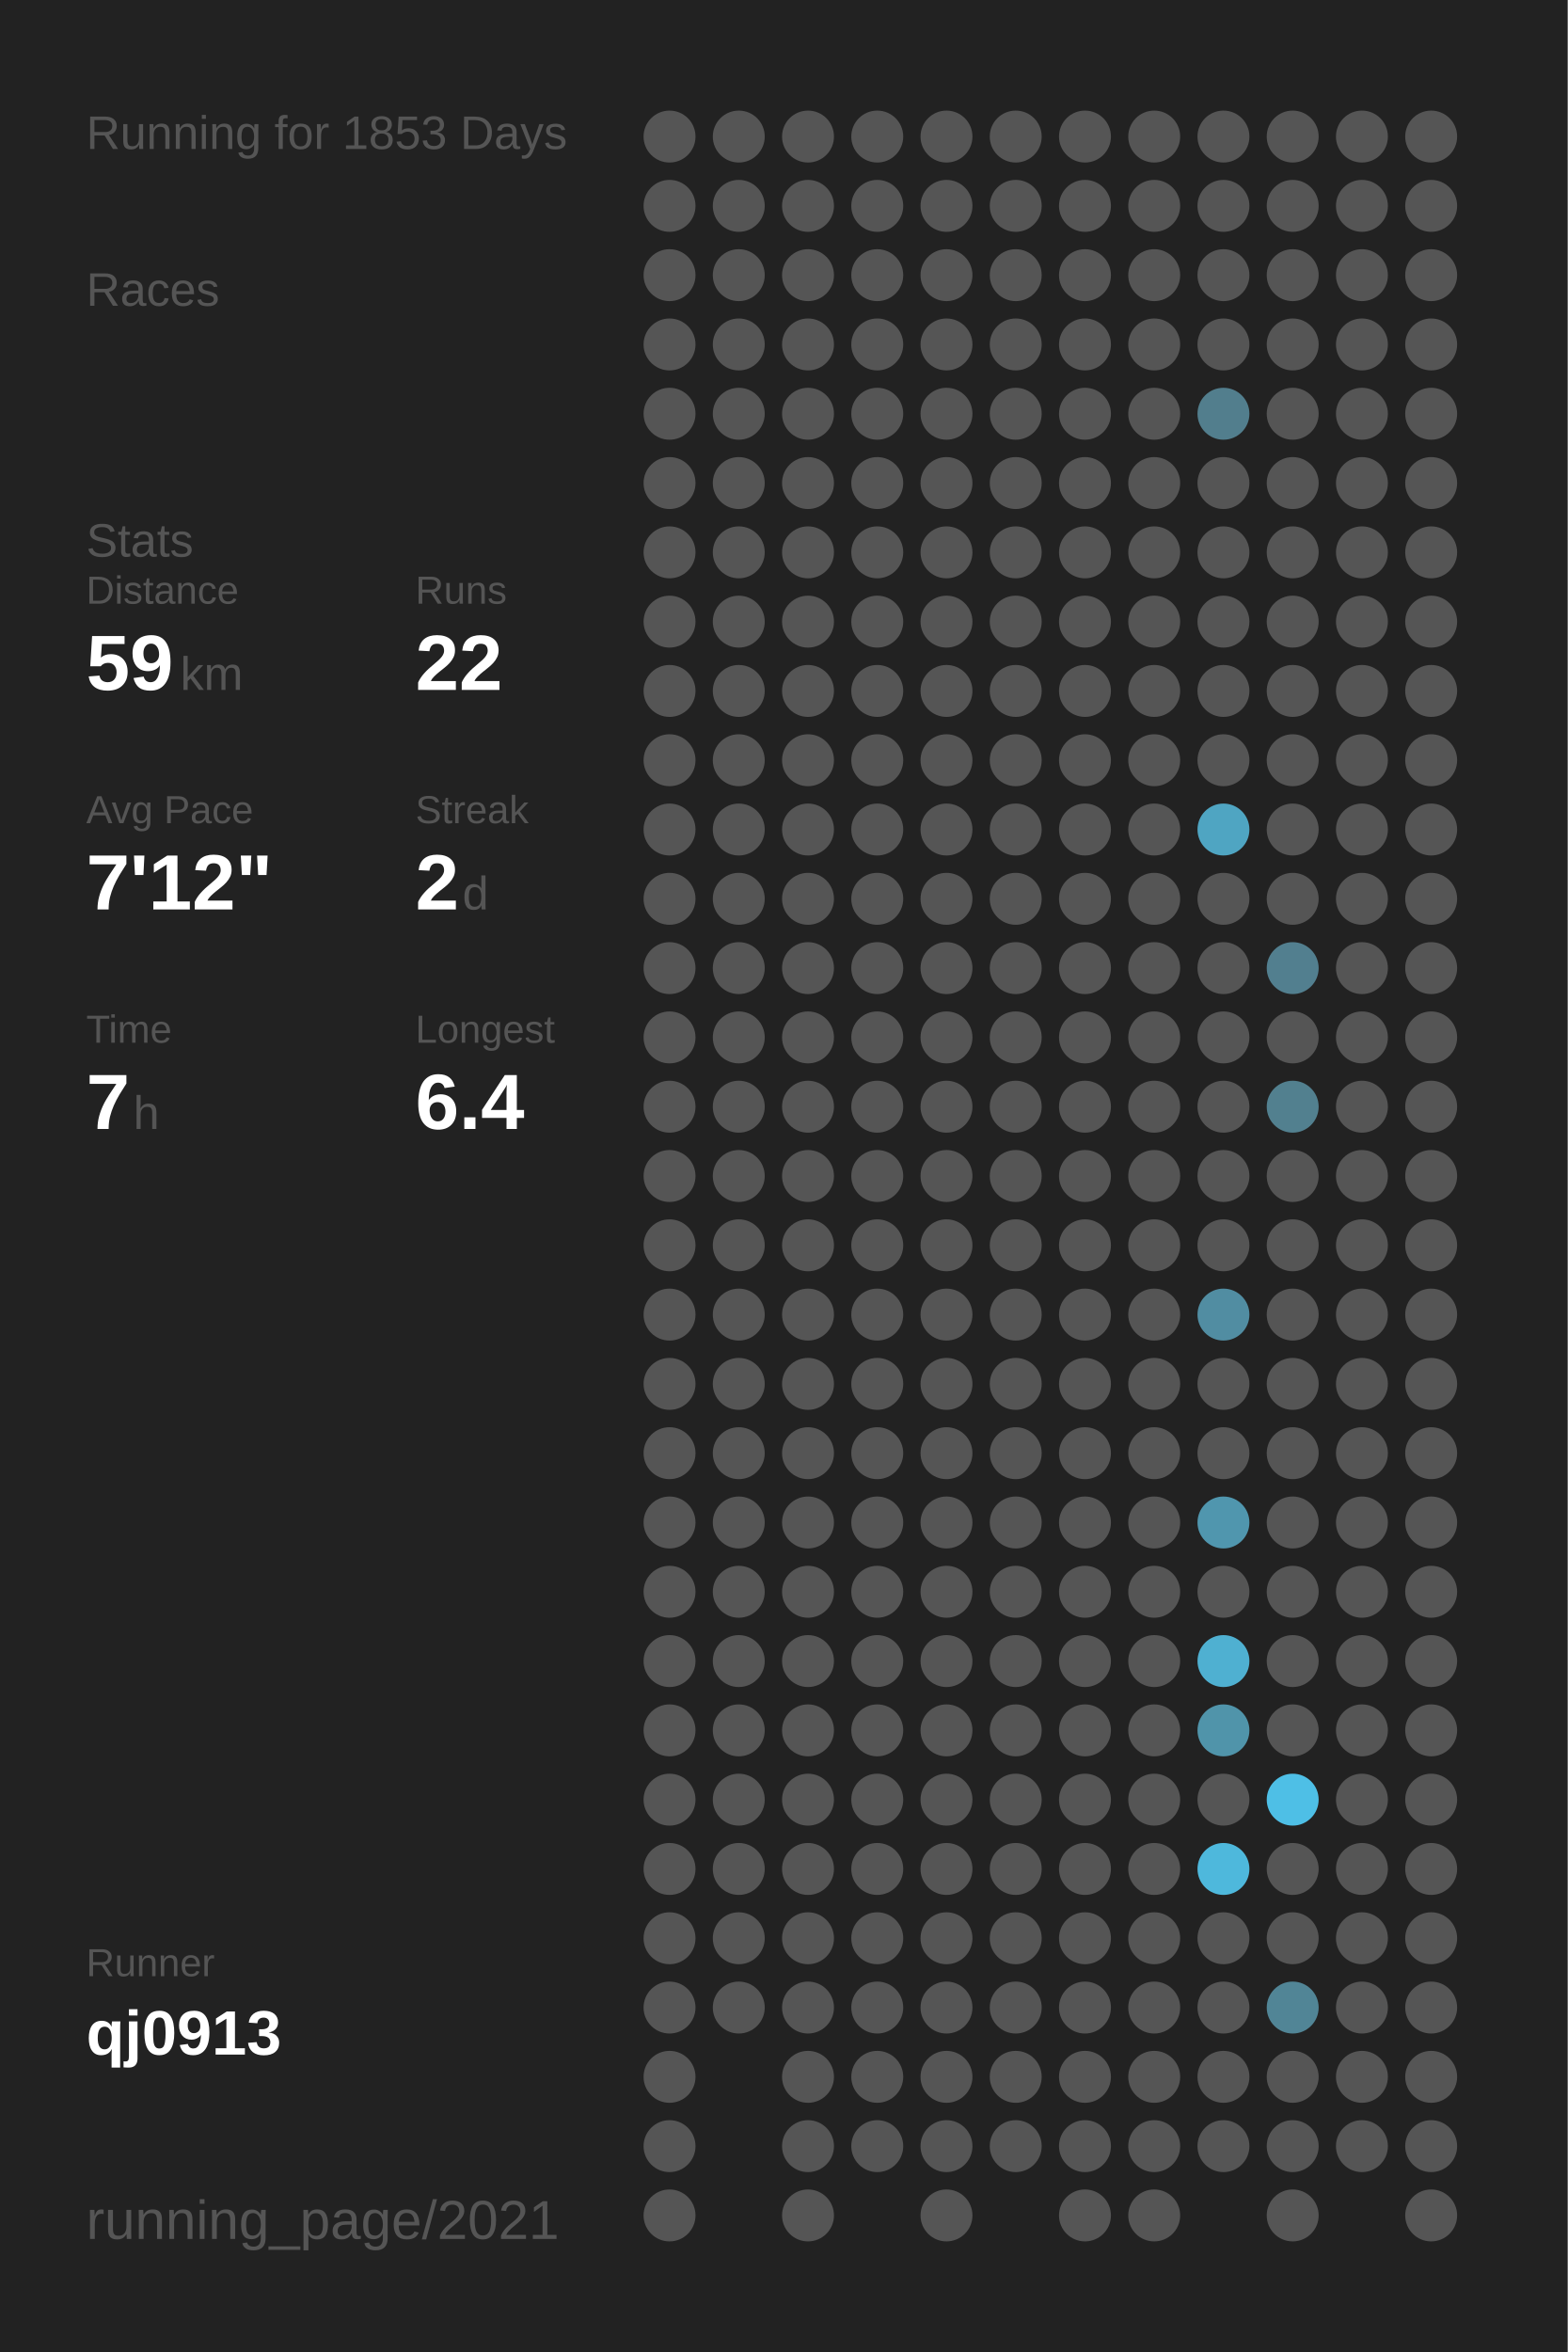
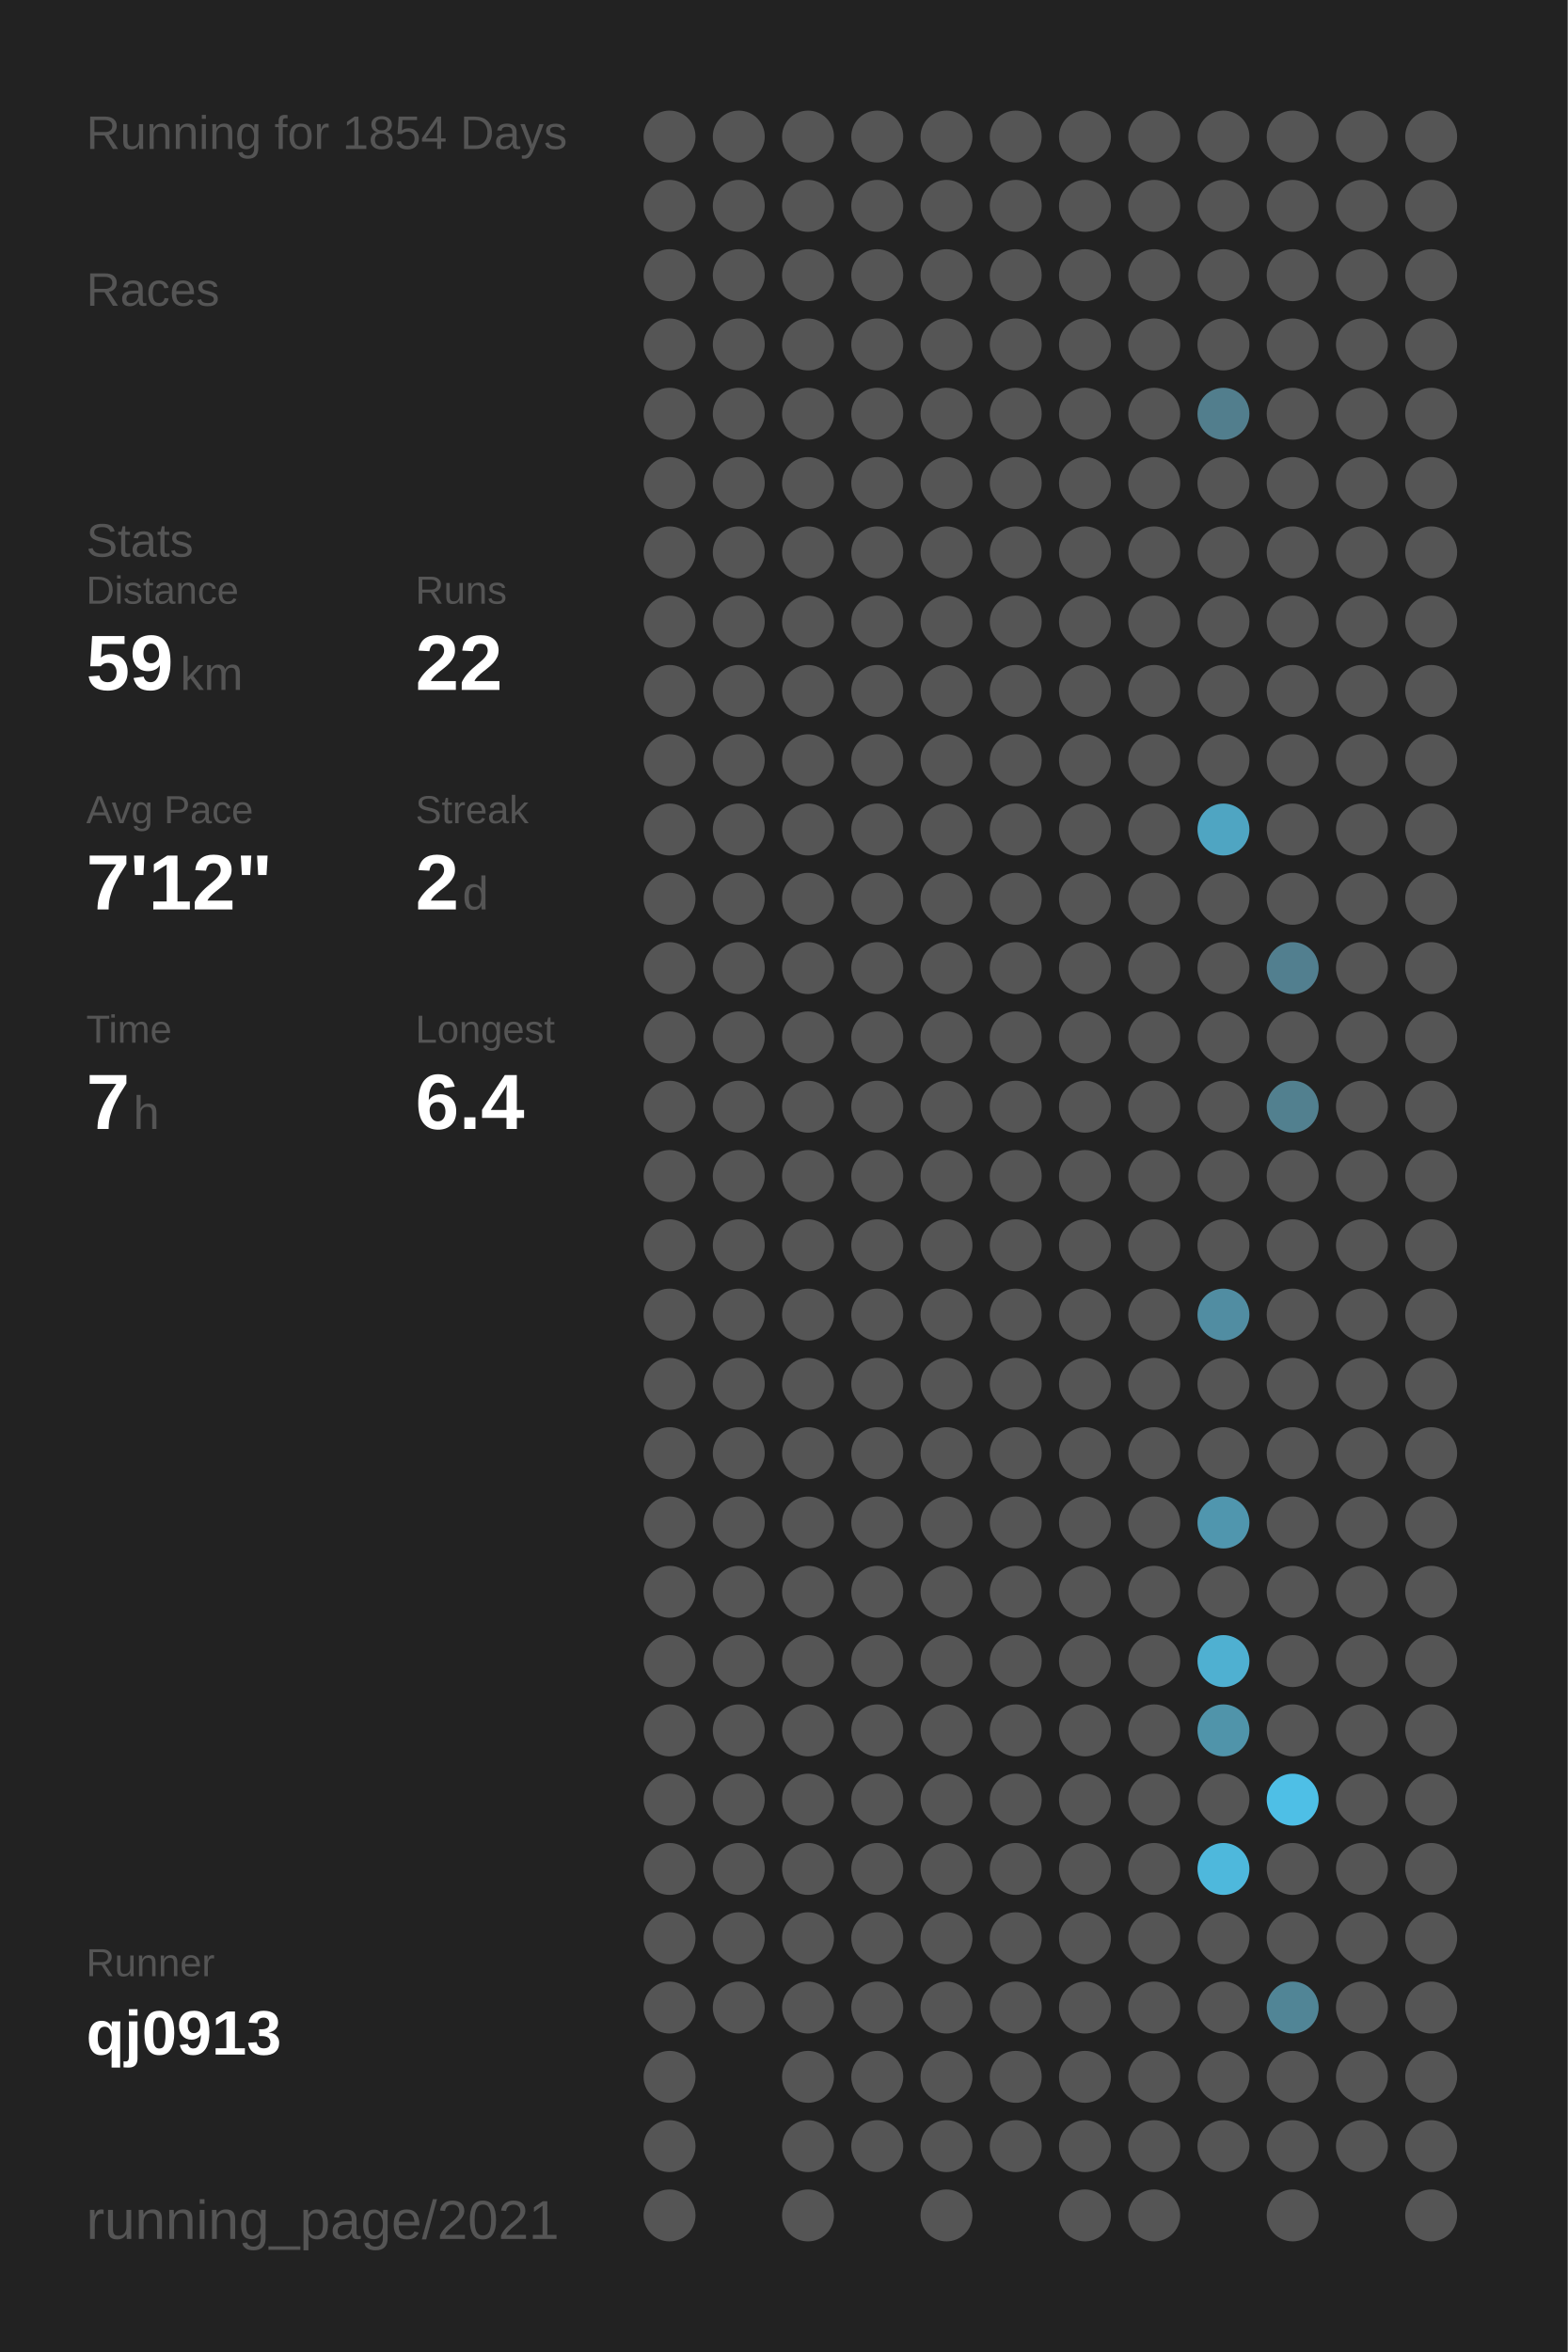
<svg xmlns="http://www.w3.org/2000/svg" baseProfile="full" height="300mm" version="1.1" viewBox="0,0,200,300" width="200mm">
  <defs />
  <rect fill="#222222" height="300" width="200" x="0" y="0" />
-   <text fill="#555555" style="font-size:6px; font-family:Arial;" x="11" y="19">Running for 1853 Days</text>
+   <text fill="#555555" style="font-size:6px; font-family:Arial;" x="11" y="19">Running for 1854 Days</text>
  <text fill="#555555" style="font-size:6px; font-family:Arial;" x="11" y="39">Races</text>
  <text fill="#555555" style="font-size:6px; font-family:Arial;" x="11" y="71">Stats</text>
  <text fill="#555555" style="font-size:5px; font-family:Arial;" x="11" y="77">Distance</text>
  <text fill="#FFFFFF" style="font-size:10px; font-family:Arial; font-weight:bold;" x="11" y="88">59</text>
  <text fill="#555555" style="font-size:6px; font-family:Arial;" x="23" y="88">km</text>
  <text fill="#555555" style="font-size:5px; font-family:Arial;" x="53" y="77">Runs</text>
  <text fill="#FFFFFF" style="font-size:10px; font-family:Arial; font-weight:bold;" x="53" y="88">22</text>
  <text fill="#555555" style="font-size:5px; font-family:Arial;" x="11" y="105">Avg Pace</text>
  <text fill="#FFFFFF" style="font-size:10px; font-family:Arial; font-weight:bold;" x="11" y="116">7'12"</text>
  <text fill="#555555" style="font-size:5px; font-family:Arial;" x="53" y="105">Streak</text>
  <text fill="#FFFFFF" style="font-size:10px; font-family:Arial; font-weight:bold;" x="53" y="116">2</text>
  <text fill="#555555" style="font-size:6px; font-family:Arial;" x="59" y="116">d</text>
  <text fill="#555555" style="font-size:5px; font-family:Arial;" x="11" y="133">Time</text>
  <text fill="#FFFFFF" style="font-size:10px; font-family:Arial; font-weight:bold;" x="11" y="144">7</text>
  <text fill="#555555" style="font-size:6px; font-family:Arial;" x="17" y="144">h</text>
  <text fill="#555555" style="font-size:5px; font-family:Arial;" x="53" y="133">Longest</text>
  <text fill="#FFFFFF" style="font-size:10px; font-family:Arial; font-weight:bold;" x="53" y="144">6.4</text>
  <text fill="#555555" style="font-size:5px; font-family:Arial;" x="11" y="252.065">Runner</text>
  <text fill="#FFFFFF" style="font-size:8px; font-family:Arial; font-weight:bold;" x="11" y="262.065">qj0913</text>
  <text fill="#555555" style="font-size:7px; font-family:Arial;" x="11" y="285.581">running_page/2021</text>
  <circle cx="85.417" cy="17.419" fill="#555555" r="3.312" />
  <circle cx="85.417" cy="26.258" fill="#555555" r="3.312" />
  <circle cx="85.417" cy="35.097" fill="#555555" r="3.312" />
  <circle cx="85.417" cy="43.935" fill="#555555" r="3.312" />
  <circle cx="85.417" cy="52.774" fill="#555555" r="3.312" />
  <circle cx="85.417" cy="61.613" fill="#555555" r="3.312" />
  <circle cx="85.417" cy="70.452" fill="#555555" r="3.312" />
  <circle cx="85.417" cy="79.29" fill="#555555" r="3.312" />
  <circle cx="85.417" cy="88.129" fill="#555555" r="3.312" />
  <circle cx="85.417" cy="96.968" fill="#555555" r="3.312" />
  <circle cx="85.417" cy="105.806" fill="#555555" r="3.312" />
  <circle cx="85.417" cy="114.645" fill="#555555" r="3.312" />
  <circle cx="85.417" cy="123.484" fill="#555555" r="3.312" />
  <circle cx="85.417" cy="132.323" fill="#555555" r="3.312" />
  <circle cx="85.417" cy="141.161" fill="#555555" r="3.312" />
  <circle cx="85.417" cy="150" fill="#555555" r="3.312" />
  <circle cx="85.417" cy="158.839" fill="#555555" r="3.312" />
  <circle cx="85.417" cy="167.677" fill="#555555" r="3.312" />
  <circle cx="85.417" cy="176.516" fill="#555555" r="3.312" />
  <circle cx="85.417" cy="185.355" fill="#555555" r="3.312" />
  <circle cx="85.417" cy="194.194" fill="#555555" r="3.312" />
  <circle cx="85.417" cy="203.032" fill="#555555" r="3.312" />
  <circle cx="85.417" cy="211.871" fill="#555555" r="3.312" />
  <circle cx="85.417" cy="220.71" fill="#555555" r="3.312" />
  <circle cx="85.417" cy="229.548" fill="#555555" r="3.312" />
  <circle cx="85.417" cy="238.387" fill="#555555" r="3.312" />
  <circle cx="85.417" cy="247.226" fill="#555555" r="3.312" />
  <circle cx="85.417" cy="256.065" fill="#555555" r="3.312" />
  <circle cx="85.417" cy="264.903" fill="#555555" r="3.312" />
  <circle cx="85.417" cy="273.742" fill="#555555" r="3.312" />
  <circle cx="85.417" cy="282.581" fill="#555555" r="3.312" />
  <circle cx="94.25" cy="17.419" fill="#555555" r="3.312" />
  <circle cx="94.25" cy="26.258" fill="#555555" r="3.312" />
  <circle cx="94.25" cy="35.097" fill="#555555" r="3.312" />
  <circle cx="94.25" cy="43.935" fill="#555555" r="3.312" />
  <circle cx="94.25" cy="52.774" fill="#555555" r="3.312" />
  <circle cx="94.25" cy="61.613" fill="#555555" r="3.312" />
  <circle cx="94.25" cy="70.452" fill="#555555" r="3.312" />
  <circle cx="94.25" cy="79.29" fill="#555555" r="3.312" />
  <circle cx="94.25" cy="88.129" fill="#555555" r="3.312" />
  <circle cx="94.25" cy="96.968" fill="#555555" r="3.312" />
  <circle cx="94.25" cy="105.806" fill="#555555" r="3.312" />
  <circle cx="94.25" cy="114.645" fill="#555555" r="3.312" />
  <circle cx="94.25" cy="123.484" fill="#555555" r="3.312" />
  <circle cx="94.25" cy="132.323" fill="#555555" r="3.312" />
  <circle cx="94.25" cy="141.161" fill="#555555" r="3.312" />
  <circle cx="94.25" cy="150" fill="#555555" r="3.312" />
  <circle cx="94.25" cy="158.839" fill="#555555" r="3.312" />
  <circle cx="94.25" cy="167.677" fill="#555555" r="3.312" />
  <circle cx="94.25" cy="176.516" fill="#555555" r="3.312" />
  <circle cx="94.25" cy="185.355" fill="#555555" r="3.312" />
  <circle cx="94.25" cy="194.194" fill="#555555" r="3.312" />
  <circle cx="94.25" cy="203.032" fill="#555555" r="3.312" />
  <circle cx="94.25" cy="211.871" fill="#555555" r="3.312" />
  <circle cx="94.25" cy="220.71" fill="#555555" r="3.312" />
  <circle cx="94.25" cy="229.548" fill="#555555" r="3.312" />
  <circle cx="94.25" cy="238.387" fill="#555555" r="3.312" />
  <circle cx="94.25" cy="247.226" fill="#555555" r="3.312" />
  <circle cx="94.25" cy="256.065" fill="#555555" r="3.312" />
  <circle cx="103.083" cy="17.419" fill="#555555" r="3.312" />
  <circle cx="103.083" cy="26.258" fill="#555555" r="3.312" />
  <circle cx="103.083" cy="35.097" fill="#555555" r="3.312" />
  <circle cx="103.083" cy="43.935" fill="#555555" r="3.312" />
  <circle cx="103.083" cy="52.774" fill="#555555" r="3.312" />
  <circle cx="103.083" cy="61.613" fill="#555555" r="3.312" />
  <circle cx="103.083" cy="70.452" fill="#555555" r="3.312" />
  <circle cx="103.083" cy="79.29" fill="#555555" r="3.312" />
  <circle cx="103.083" cy="88.129" fill="#555555" r="3.312" />
  <circle cx="103.083" cy="96.968" fill="#555555" r="3.312" />
  <circle cx="103.083" cy="105.806" fill="#555555" r="3.312" />
  <circle cx="103.083" cy="114.645" fill="#555555" r="3.312" />
  <circle cx="103.083" cy="123.484" fill="#555555" r="3.312" />
  <circle cx="103.083" cy="132.323" fill="#555555" r="3.312" />
  <circle cx="103.083" cy="141.161" fill="#555555" r="3.312" />
  <circle cx="103.083" cy="150" fill="#555555" r="3.312" />
  <circle cx="103.083" cy="158.839" fill="#555555" r="3.312" />
  <circle cx="103.083" cy="167.677" fill="#555555" r="3.312" />
  <circle cx="103.083" cy="176.516" fill="#555555" r="3.312" />
  <circle cx="103.083" cy="185.355" fill="#555555" r="3.312" />
  <circle cx="103.083" cy="194.194" fill="#555555" r="3.312" />
  <circle cx="103.083" cy="203.032" fill="#555555" r="3.312" />
  <circle cx="103.083" cy="211.871" fill="#555555" r="3.312" />
  <circle cx="103.083" cy="220.71" fill="#555555" r="3.312" />
  <circle cx="103.083" cy="229.548" fill="#555555" r="3.312" />
  <circle cx="103.083" cy="238.387" fill="#555555" r="3.312" />
  <circle cx="103.083" cy="247.226" fill="#555555" r="3.312" />
  <circle cx="103.083" cy="256.065" fill="#555555" r="3.312" />
  <circle cx="103.083" cy="264.903" fill="#555555" r="3.312" />
  <circle cx="103.083" cy="273.742" fill="#555555" r="3.312" />
  <circle cx="103.083" cy="282.581" fill="#555555" r="3.312" />
  <circle cx="111.917" cy="17.419" fill="#555555" r="3.312" />
  <circle cx="111.917" cy="26.258" fill="#555555" r="3.312" />
  <circle cx="111.917" cy="35.097" fill="#555555" r="3.312" />
  <circle cx="111.917" cy="43.935" fill="#555555" r="3.312" />
  <circle cx="111.917" cy="52.774" fill="#555555" r="3.312" />
  <circle cx="111.917" cy="61.613" fill="#555555" r="3.312" />
  <circle cx="111.917" cy="70.452" fill="#555555" r="3.312" />
  <circle cx="111.917" cy="79.29" fill="#555555" r="3.312" />
  <circle cx="111.917" cy="88.129" fill="#555555" r="3.312" />
  <circle cx="111.917" cy="96.968" fill="#555555" r="3.312" />
  <circle cx="111.917" cy="105.806" fill="#555555" r="3.312" />
  <circle cx="111.917" cy="114.645" fill="#555555" r="3.312" />
  <circle cx="111.917" cy="123.484" fill="#555555" r="3.312" />
  <circle cx="111.917" cy="132.323" fill="#555555" r="3.312" />
  <circle cx="111.917" cy="141.161" fill="#555555" r="3.312" />
  <circle cx="111.917" cy="150" fill="#555555" r="3.312" />
  <circle cx="111.917" cy="158.839" fill="#555555" r="3.312" />
  <circle cx="111.917" cy="167.677" fill="#555555" r="3.312" />
  <circle cx="111.917" cy="176.516" fill="#555555" r="3.312" />
  <circle cx="111.917" cy="185.355" fill="#555555" r="3.312" />
  <circle cx="111.917" cy="194.194" fill="#555555" r="3.312" />
  <circle cx="111.917" cy="203.032" fill="#555555" r="3.312" />
  <circle cx="111.917" cy="211.871" fill="#555555" r="3.312" />
  <circle cx="111.917" cy="220.71" fill="#555555" r="3.312" />
  <circle cx="111.917" cy="229.548" fill="#555555" r="3.312" />
  <circle cx="111.917" cy="238.387" fill="#555555" r="3.312" />
  <circle cx="111.917" cy="247.226" fill="#555555" r="3.312" />
  <circle cx="111.917" cy="256.065" fill="#555555" r="3.312" />
  <circle cx="111.917" cy="264.903" fill="#555555" r="3.312" />
  <circle cx="111.917" cy="273.742" fill="#555555" r="3.312" />
  <circle cx="120.75" cy="17.419" fill="#555555" r="3.312" />
  <circle cx="120.75" cy="26.258" fill="#555555" r="3.312" />
  <circle cx="120.75" cy="35.097" fill="#555555" r="3.312" />
  <circle cx="120.75" cy="43.935" fill="#555555" r="3.312" />
  <circle cx="120.75" cy="52.774" fill="#555555" r="3.312" />
  <circle cx="120.75" cy="61.613" fill="#555555" r="3.312" />
  <circle cx="120.75" cy="70.452" fill="#555555" r="3.312" />
  <circle cx="120.75" cy="79.29" fill="#555555" r="3.312" />
  <circle cx="120.75" cy="88.129" fill="#555555" r="3.312" />
  <circle cx="120.75" cy="96.968" fill="#555555" r="3.312" />
  <circle cx="120.75" cy="105.806" fill="#555555" r="3.312" />
  <circle cx="120.75" cy="114.645" fill="#555555" r="3.312" />
  <circle cx="120.75" cy="123.484" fill="#555555" r="3.312" />
  <circle cx="120.75" cy="132.323" fill="#555555" r="3.312" />
  <circle cx="120.75" cy="141.161" fill="#555555" r="3.312" />
  <circle cx="120.75" cy="150" fill="#555555" r="3.312" />
  <circle cx="120.75" cy="158.839" fill="#555555" r="3.312" />
  <circle cx="120.75" cy="167.677" fill="#555555" r="3.312" />
  <circle cx="120.75" cy="176.516" fill="#555555" r="3.312" />
  <circle cx="120.75" cy="185.355" fill="#555555" r="3.312" />
  <circle cx="120.75" cy="194.194" fill="#555555" r="3.312" />
  <circle cx="120.75" cy="203.032" fill="#555555" r="3.312" />
  <circle cx="120.75" cy="211.871" fill="#555555" r="3.312" />
  <circle cx="120.75" cy="220.71" fill="#555555" r="3.312" />
  <circle cx="120.75" cy="229.548" fill="#555555" r="3.312" />
  <circle cx="120.75" cy="238.387" fill="#555555" r="3.312" />
  <circle cx="120.75" cy="247.226" fill="#555555" r="3.312" />
  <circle cx="120.75" cy="256.065" fill="#555555" r="3.312" />
  <circle cx="120.75" cy="264.903" fill="#555555" r="3.312" />
  <circle cx="120.75" cy="273.742" fill="#555555" r="3.312" />
  <circle cx="120.75" cy="282.581" fill="#555555" r="3.312" />
  <circle cx="129.583" cy="17.419" fill="#555555" r="3.312" />
  <circle cx="129.583" cy="26.258" fill="#555555" r="3.312" />
  <circle cx="129.583" cy="35.097" fill="#555555" r="3.312" />
  <circle cx="129.583" cy="43.935" fill="#555555" r="3.312" />
  <circle cx="129.583" cy="52.774" fill="#555555" r="3.312" />
  <circle cx="129.583" cy="61.613" fill="#555555" r="3.312" />
  <circle cx="129.583" cy="70.452" fill="#555555" r="3.312" />
  <circle cx="129.583" cy="79.29" fill="#555555" r="3.312" />
  <circle cx="129.583" cy="88.129" fill="#555555" r="3.312" />
  <circle cx="129.583" cy="96.968" fill="#555555" r="3.312" />
  <circle cx="129.583" cy="105.806" fill="#555555" r="3.312" />
  <circle cx="129.583" cy="114.645" fill="#555555" r="3.312" />
  <circle cx="129.583" cy="123.484" fill="#555555" r="3.312" />
  <circle cx="129.583" cy="132.323" fill="#555555" r="3.312" />
  <circle cx="129.583" cy="141.161" fill="#555555" r="3.312" />
  <circle cx="129.583" cy="150" fill="#555555" r="3.312" />
  <circle cx="129.583" cy="158.839" fill="#555555" r="3.312" />
  <circle cx="129.583" cy="167.677" fill="#555555" r="3.312" />
  <circle cx="129.583" cy="176.516" fill="#555555" r="3.312" />
  <circle cx="129.583" cy="185.355" fill="#555555" r="3.312" />
  <circle cx="129.583" cy="194.194" fill="#555555" r="3.312" />
  <circle cx="129.583" cy="203.032" fill="#555555" r="3.312" />
  <circle cx="129.583" cy="211.871" fill="#555555" r="3.312" />
  <circle cx="129.583" cy="220.71" fill="#555555" r="3.312" />
  <circle cx="129.583" cy="229.548" fill="#555555" r="3.312" />
  <circle cx="129.583" cy="238.387" fill="#555555" r="3.312" />
  <circle cx="129.583" cy="247.226" fill="#555555" r="3.312" />
  <circle cx="129.583" cy="256.065" fill="#555555" r="3.312" />
  <circle cx="129.583" cy="264.903" fill="#555555" r="3.312" />
  <circle cx="129.583" cy="273.742" fill="#555555" r="3.312" />
  <circle cx="138.417" cy="17.419" fill="#555555" r="3.312" />
  <circle cx="138.417" cy="26.258" fill="#555555" r="3.312" />
  <circle cx="138.417" cy="35.097" fill="#555555" r="3.312" />
  <circle cx="138.417" cy="43.935" fill="#555555" r="3.312" />
  <circle cx="138.417" cy="52.774" fill="#555555" r="3.312" />
  <circle cx="138.417" cy="61.613" fill="#555555" r="3.312" />
  <circle cx="138.417" cy="70.452" fill="#555555" r="3.312" />
  <circle cx="138.417" cy="79.29" fill="#555555" r="3.312" />
  <circle cx="138.417" cy="88.129" fill="#555555" r="3.312" />
  <circle cx="138.417" cy="96.968" fill="#555555" r="3.312" />
  <circle cx="138.417" cy="105.806" fill="#555555" r="3.312" />
  <circle cx="138.417" cy="114.645" fill="#555555" r="3.312" />
  <circle cx="138.417" cy="123.484" fill="#555555" r="3.312" />
  <circle cx="138.417" cy="132.323" fill="#555555" r="3.312" />
  <circle cx="138.417" cy="141.161" fill="#555555" r="3.312" />
  <circle cx="138.417" cy="150" fill="#555555" r="3.312" />
  <circle cx="138.417" cy="158.839" fill="#555555" r="3.312" />
  <circle cx="138.417" cy="167.677" fill="#555555" r="3.312" />
  <circle cx="138.417" cy="176.516" fill="#555555" r="3.312" />
  <circle cx="138.417" cy="185.355" fill="#555555" r="3.312" />
  <circle cx="138.417" cy="194.194" fill="#555555" r="3.312" />
  <circle cx="138.417" cy="203.032" fill="#555555" r="3.312" />
  <circle cx="138.417" cy="211.871" fill="#555555" r="3.312" />
  <circle cx="138.417" cy="220.71" fill="#555555" r="3.312" />
  <circle cx="138.417" cy="229.548" fill="#555555" r="3.312" />
  <circle cx="138.417" cy="238.387" fill="#555555" r="3.312" />
  <circle cx="138.417" cy="247.226" fill="#555555" r="3.312" />
  <circle cx="138.417" cy="256.065" fill="#555555" r="3.312" />
  <circle cx="138.417" cy="264.903" fill="#555555" r="3.312" />
  <circle cx="138.417" cy="273.742" fill="#555555" r="3.312" />
  <circle cx="138.417" cy="282.581" fill="#555555" r="3.312" />
  <circle cx="147.25" cy="17.419" fill="#555555" r="3.312" />
  <circle cx="147.25" cy="26.258" fill="#555555" r="3.312" />
  <circle cx="147.25" cy="35.097" fill="#555555" r="3.312" />
  <circle cx="147.25" cy="43.935" fill="#555555" r="3.312" />
  <circle cx="147.25" cy="52.774" fill="#555555" r="3.312" />
  <circle cx="147.25" cy="61.613" fill="#555555" r="3.312" />
  <circle cx="147.25" cy="70.452" fill="#555555" r="3.312" />
  <circle cx="147.25" cy="79.29" fill="#555555" r="3.312" />
  <circle cx="147.25" cy="88.129" fill="#555555" r="3.312" />
  <circle cx="147.25" cy="96.968" fill="#555555" r="3.312" />
  <circle cx="147.25" cy="105.806" fill="#555555" r="3.312" />
  <circle cx="147.25" cy="114.645" fill="#555555" r="3.312" />
  <circle cx="147.25" cy="123.484" fill="#555555" r="3.312" />
  <circle cx="147.25" cy="132.323" fill="#555555" r="3.312" />
  <circle cx="147.25" cy="141.161" fill="#555555" r="3.312" />
  <circle cx="147.25" cy="150" fill="#555555" r="3.312" />
  <circle cx="147.25" cy="158.839" fill="#555555" r="3.312" />
  <circle cx="147.25" cy="167.677" fill="#555555" r="3.312" />
  <circle cx="147.25" cy="176.516" fill="#555555" r="3.312" />
  <circle cx="147.25" cy="185.355" fill="#555555" r="3.312" />
  <circle cx="147.25" cy="194.194" fill="#555555" r="3.312" />
  <circle cx="147.25" cy="203.032" fill="#555555" r="3.312" />
  <circle cx="147.25" cy="211.871" fill="#555555" r="3.312" />
  <circle cx="147.25" cy="220.71" fill="#555555" r="3.312" />
  <circle cx="147.25" cy="229.548" fill="#555555" r="3.312" />
  <circle cx="147.25" cy="238.387" fill="#555555" r="3.312" />
  <circle cx="147.25" cy="247.226" fill="#555555" r="3.312" />
  <circle cx="147.25" cy="256.065" fill="#555555" r="3.312" />
  <circle cx="147.25" cy="264.903" fill="#555555" r="3.312" />
  <circle cx="147.25" cy="273.742" fill="#555555" r="3.312" />
  <circle cx="147.25" cy="282.581" fill="#555555" r="3.312" />
  <circle cx="156.083" cy="17.419" fill="#555555" r="3.312" />
  <circle cx="156.083" cy="26.258" fill="#555555" r="3.312" />
  <circle cx="156.083" cy="35.097" fill="#555555" r="3.312" />
  <circle cx="156.083" cy="43.935" fill="#555555" r="3.312" />
  <circle cx="156.083" cy="52.774" fill="#527e8d" r="3.312" />
  <circle cx="156.083" cy="61.613" fill="#555555" r="3.312" />
  <circle cx="156.083" cy="70.452" fill="#555555" r="3.312" />
  <circle cx="156.083" cy="79.29" fill="#555555" r="3.312" />
  <circle cx="156.083" cy="88.129" fill="#555555" r="3.312" />
  <circle cx="156.083" cy="96.968" fill="#555555" r="3.312" />
  <circle cx="156.083" cy="105.806" fill="#4fa5c2" r="3.312" />
  <circle cx="156.083" cy="114.645" fill="#555555" r="3.312" />
  <circle cx="156.083" cy="123.484" fill="#555555" r="3.312" />
  <circle cx="156.083" cy="132.323" fill="#555555" r="3.312" />
  <circle cx="156.083" cy="141.161" fill="#555555" r="3.312" />
  <circle cx="156.083" cy="150" fill="#555555" r="3.312" />
  <circle cx="156.083" cy="158.839" fill="#555555" r="3.312" />
  <circle cx="156.083" cy="167.677" fill="#518da2" r="3.312" />
  <circle cx="156.083" cy="176.516" fill="#555555" r="3.312" />
  <circle cx="156.083" cy="185.355" fill="#555555" r="3.312" />
  <circle cx="156.083" cy="194.194" fill="#5096ae" r="3.312" />
  <circle cx="156.083" cy="203.032" fill="#555555" r="3.312" />
  <circle cx="156.083" cy="211.871" fill="#4fb0d1" r="3.312" />
  <circle cx="156.083" cy="220.71" fill="#5094aa" r="3.312" />
  <circle cx="156.083" cy="229.548" fill="#555555" r="3.312" />
  <circle cx="156.083" cy="238.387" fill="#4eb8dc" r="3.312" />
  <circle cx="156.083" cy="247.226" fill="#555555" r="3.312" />
  <circle cx="156.083" cy="256.065" fill="#555555" r="3.312" />
  <circle cx="156.083" cy="264.903" fill="#555555" r="3.312" />
  <circle cx="156.083" cy="273.742" fill="#555555" r="3.312" />
  <circle cx="164.917" cy="17.419" fill="#555555" r="3.312" />
  <circle cx="164.917" cy="26.258" fill="#555555" r="3.312" />
  <circle cx="164.917" cy="35.097" fill="#555555" r="3.312" />
  <circle cx="164.917" cy="43.935" fill="#555555" r="3.312" />
  <circle cx="164.917" cy="52.774" fill="#555555" r="3.312" />
  <circle cx="164.917" cy="61.613" fill="#555555" r="3.312" />
  <circle cx="164.917" cy="70.452" fill="#555555" r="3.312" />
  <circle cx="164.917" cy="79.29" fill="#555555" r="3.312" />
  <circle cx="164.917" cy="88.129" fill="#555555" r="3.312" />
  <circle cx="164.917" cy="96.968" fill="#555555" r="3.312" />
  <circle cx="164.917" cy="105.806" fill="#555555" r="3.312" />
  <circle cx="164.917" cy="114.645" fill="#555555" r="3.312" />
  <circle cx="164.917" cy="123.484" fill="#527f8f" r="3.312" />
  <circle cx="164.917" cy="132.323" fill="#555555" r="3.312" />
  <circle cx="164.917" cy="141.161" fill="#52808f" r="3.312" />
  <circle cx="164.917" cy="150" fill="#555555" r="3.312" />
  <circle cx="164.917" cy="158.839" fill="#555555" r="3.312" />
  <circle cx="164.917" cy="167.677" fill="#555555" r="3.312" />
  <circle cx="164.917" cy="176.516" fill="#555555" r="3.312" />
  <circle cx="164.917" cy="185.355" fill="#555555" r="3.312" />
  <circle cx="164.917" cy="194.194" fill="#555555" r="3.312" />
  <circle cx="164.917" cy="203.032" fill="#555555" r="3.312" />
  <circle cx="164.917" cy="211.871" fill="#555555" r="3.312" />
  <circle cx="164.917" cy="220.71" fill="#555555" r="3.312" />
  <circle cx="164.917" cy="229.548" fill="#4ebfe6" r="3.312" />
  <circle cx="164.917" cy="238.387" fill="#555555" r="3.312" />
  <circle cx="164.917" cy="247.226" fill="#555555" r="3.312" />
  <circle cx="164.917" cy="256.065" fill="#518596" r="3.312" />
  <circle cx="164.917" cy="264.903" fill="#555555" r="3.312" />
  <circle cx="164.917" cy="273.742" fill="#555555" r="3.312" />
  <circle cx="164.917" cy="282.581" fill="#555555" r="3.312" />
  <circle cx="173.75" cy="17.419" fill="#555555" r="3.312" />
  <circle cx="173.75" cy="26.258" fill="#555555" r="3.312" />
  <circle cx="173.75" cy="35.097" fill="#555555" r="3.312" />
  <circle cx="173.75" cy="43.935" fill="#555555" r="3.312" />
  <circle cx="173.75" cy="52.774" fill="#555555" r="3.312" />
  <circle cx="173.75" cy="61.613" fill="#555555" r="3.312" />
  <circle cx="173.75" cy="70.452" fill="#555555" r="3.312" />
  <circle cx="173.75" cy="79.29" fill="#555555" r="3.312" />
  <circle cx="173.75" cy="88.129" fill="#555555" r="3.312" />
  <circle cx="173.75" cy="96.968" fill="#555555" r="3.312" />
  <circle cx="173.75" cy="105.806" fill="#555555" r="3.312" />
  <circle cx="173.75" cy="114.645" fill="#555555" r="3.312" />
  <circle cx="173.75" cy="123.484" fill="#555555" r="3.312" />
  <circle cx="173.75" cy="132.323" fill="#555555" r="3.312" />
  <circle cx="173.75" cy="141.161" fill="#555555" r="3.312" />
  <circle cx="173.75" cy="150" fill="#555555" r="3.312" />
  <circle cx="173.75" cy="158.839" fill="#555555" r="3.312" />
  <circle cx="173.75" cy="167.677" fill="#555555" r="3.312" />
  <circle cx="173.75" cy="176.516" fill="#555555" r="3.312" />
  <circle cx="173.75" cy="185.355" fill="#555555" r="3.312" />
  <circle cx="173.75" cy="194.194" fill="#555555" r="3.312" />
  <circle cx="173.75" cy="203.032" fill="#555555" r="3.312" />
  <circle cx="173.75" cy="211.871" fill="#555555" r="3.312" />
  <circle cx="173.75" cy="220.71" fill="#555555" r="3.312" />
  <circle cx="173.75" cy="229.548" fill="#555555" r="3.312" />
  <circle cx="173.75" cy="238.387" fill="#555555" r="3.312" />
  <circle cx="173.75" cy="247.226" fill="#555555" r="3.312" />
  <circle cx="173.75" cy="256.065" fill="#555555" r="3.312" />
  <circle cx="173.75" cy="264.903" fill="#555555" r="3.312" />
  <circle cx="173.75" cy="273.742" fill="#555555" r="3.312" />
  <circle cx="182.583" cy="17.419" fill="#555555" r="3.312" />
  <circle cx="182.583" cy="26.258" fill="#555555" r="3.312" />
  <circle cx="182.583" cy="35.097" fill="#555555" r="3.312" />
  <circle cx="182.583" cy="43.935" fill="#555555" r="3.312" />
  <circle cx="182.583" cy="52.774" fill="#555555" r="3.312" />
  <circle cx="182.583" cy="61.613" fill="#555555" r="3.312" />
  <circle cx="182.583" cy="70.452" fill="#555555" r="3.312" />
  <circle cx="182.583" cy="79.29" fill="#555555" r="3.312" />
  <circle cx="182.583" cy="88.129" fill="#555555" r="3.312" />
  <circle cx="182.583" cy="96.968" fill="#555555" r="3.312" />
  <circle cx="182.583" cy="105.806" fill="#555555" r="3.312" />
  <circle cx="182.583" cy="114.645" fill="#555555" r="3.312" />
  <circle cx="182.583" cy="123.484" fill="#555555" r="3.312" />
  <circle cx="182.583" cy="132.323" fill="#555555" r="3.312" />
  <circle cx="182.583" cy="141.161" fill="#555555" r="3.312" />
  <circle cx="182.583" cy="150" fill="#555555" r="3.312" />
  <circle cx="182.583" cy="158.839" fill="#555555" r="3.312" />
  <circle cx="182.583" cy="167.677" fill="#555555" r="3.312" />
  <circle cx="182.583" cy="176.516" fill="#555555" r="3.312" />
  <circle cx="182.583" cy="185.355" fill="#555555" r="3.312" />
  <circle cx="182.583" cy="194.194" fill="#555555" r="3.312" />
  <circle cx="182.583" cy="203.032" fill="#555555" r="3.312" />
  <circle cx="182.583" cy="211.871" fill="#555555" r="3.312" />
  <circle cx="182.583" cy="220.71" fill="#555555" r="3.312" />
  <circle cx="182.583" cy="229.548" fill="#555555" r="3.312" />
  <circle cx="182.583" cy="238.387" fill="#555555" r="3.312" />
  <circle cx="182.583" cy="247.226" fill="#555555" r="3.312" />
  <circle cx="182.583" cy="256.065" fill="#555555" r="3.312" />
  <circle cx="182.583" cy="264.903" fill="#555555" r="3.312" />
  <circle cx="182.583" cy="273.742" fill="#555555" r="3.312" />
  <circle cx="182.583" cy="282.581" fill="#555555" r="3.312" />
</svg>
